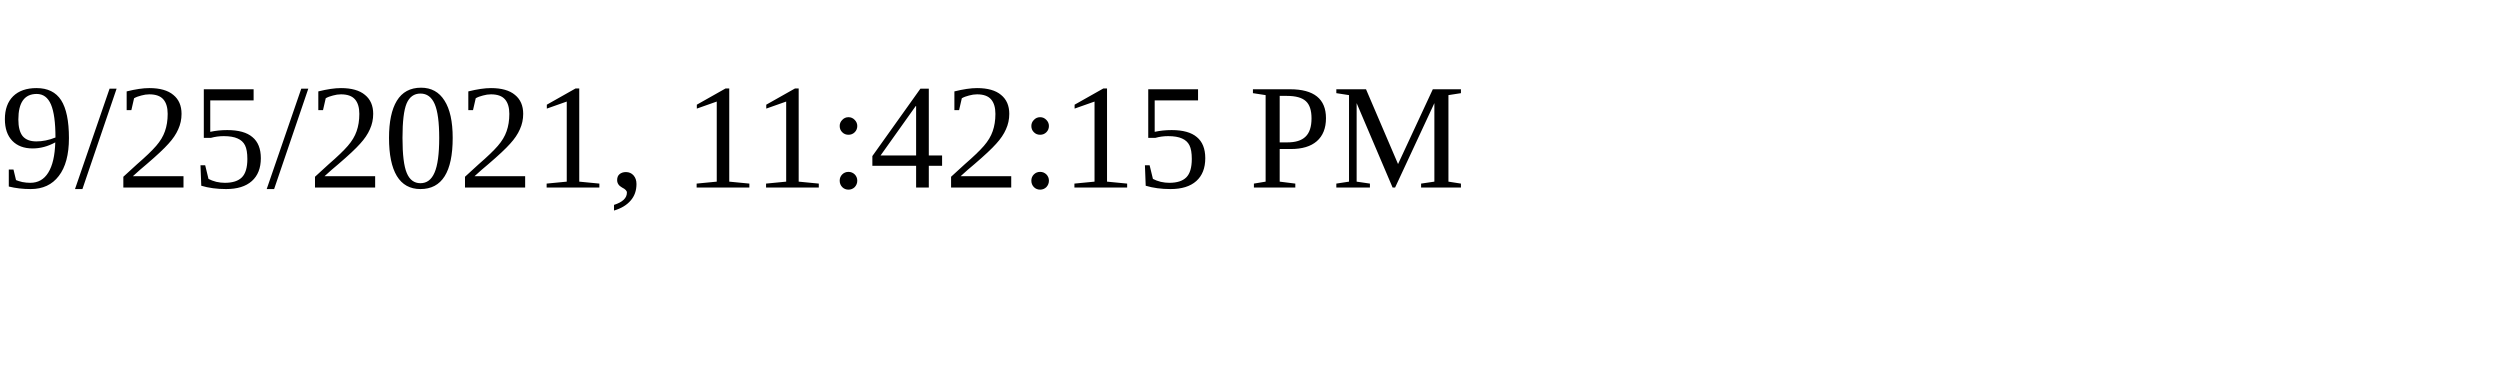
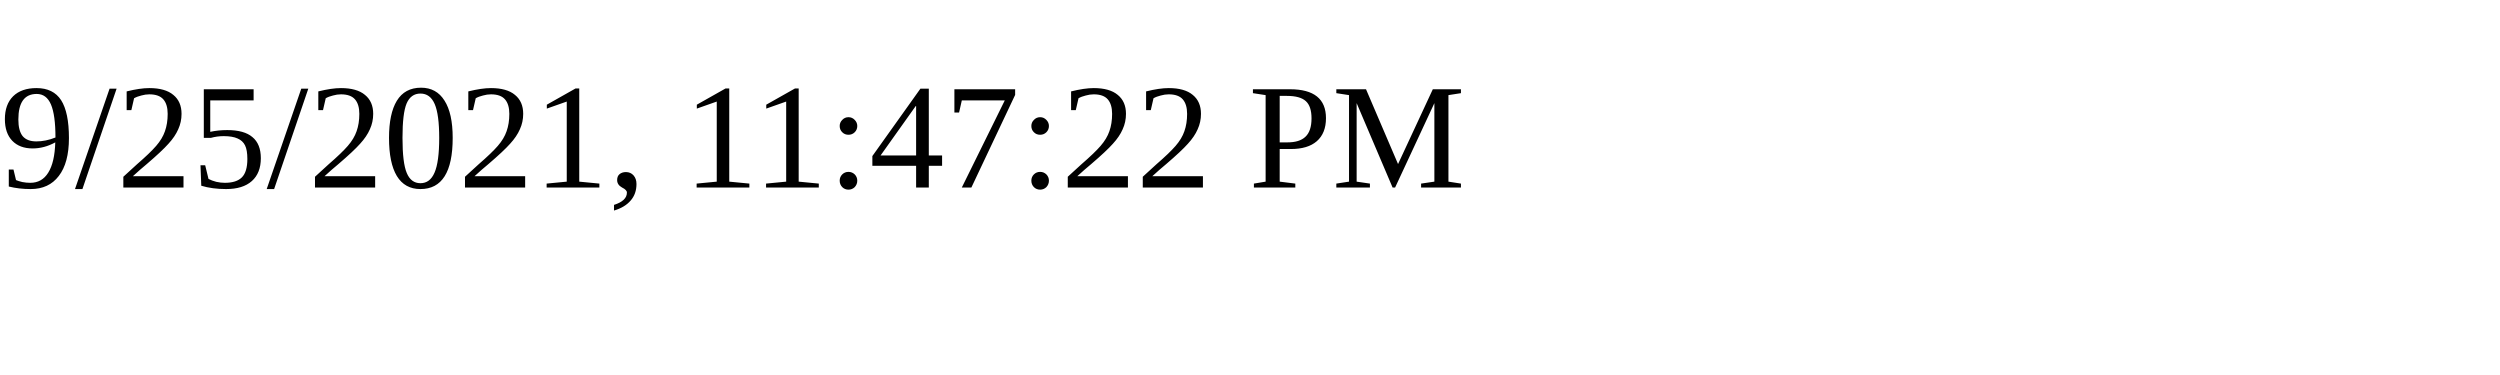
<svg xmlns="http://www.w3.org/2000/svg" height="30" width="200">
-   <text x="0" y="15">9/25/2021, 11:42:15 PM</text>
+   <text x="0" y="15">9/25/2021, 11:47:22 PM</text>
</svg>
